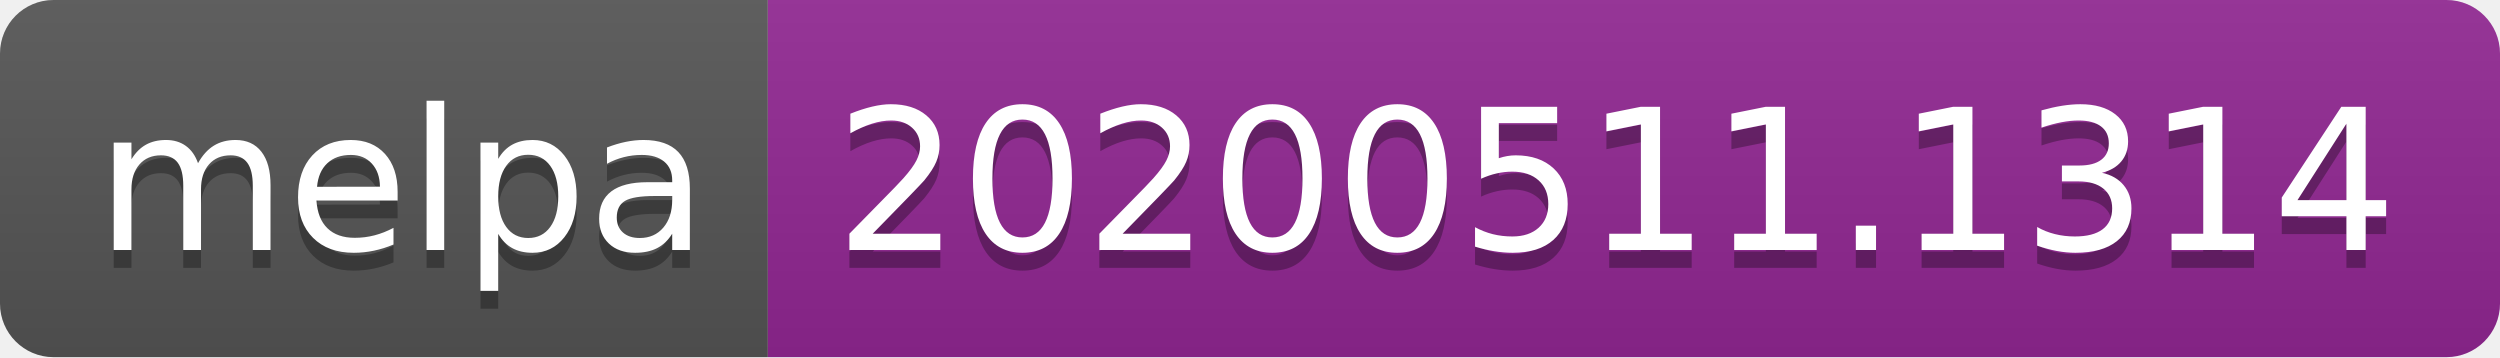
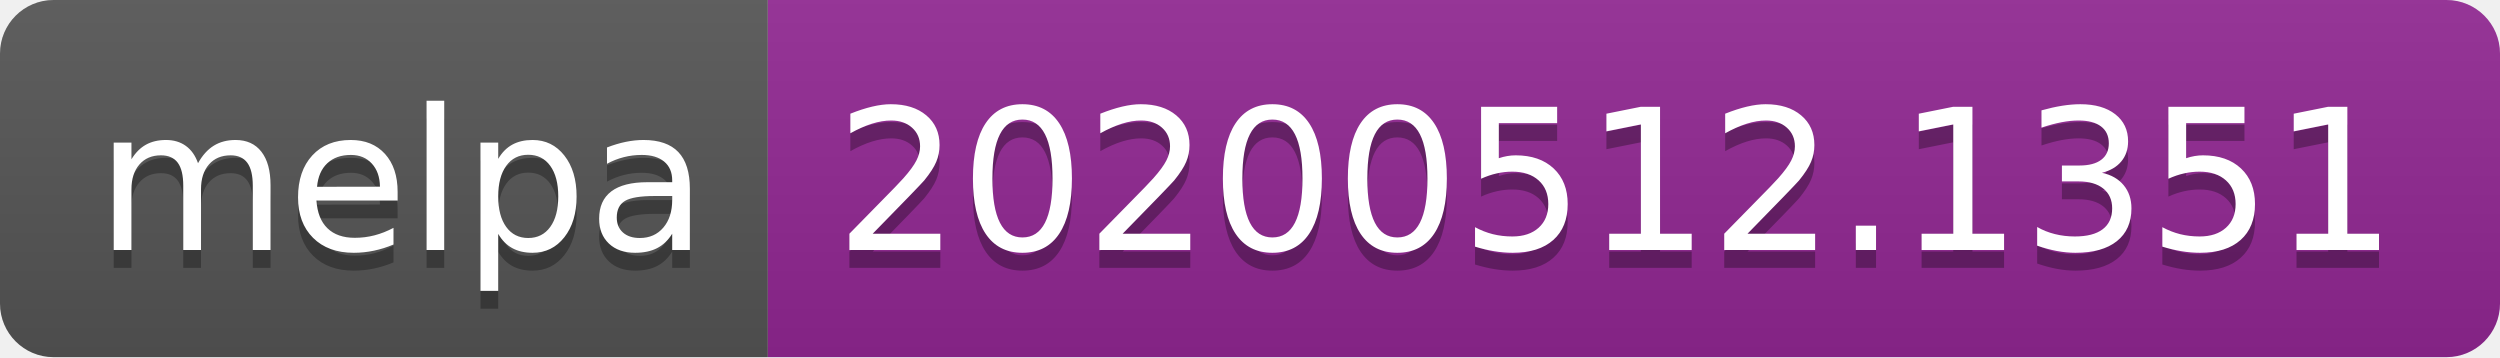
<svg xmlns="http://www.w3.org/2000/svg" width="140" height="20">
  <linearGradient id="s" x2="0" y2="100%">
    <stop offset="0" stop-color="#bbb" stop-opacity=".1" />
    <stop offset="1" stop-opacity=".1" />
  </linearGradient>
  <clipPath id="r">
    <rect width="140" height="20" rx="3" fill="#fff" />
  </clipPath>
  <g clip-path="url(#r)">
    <rect width="43" height="20" fill="#555" />
    <rect x="43" width="97" height="20" fill="#922793" />
    <rect width="140" height="20" fill="url(#s)" />
  </g>
  <g fill="#fff" text-anchor="middle" font-family="Verdana,Geneva,DejaVu Sans,sans-serif" text-rendering="geometricPrecision" font-size="110">
    <text x="225" y="150" fill="#010101" fill-opacity=".3" transform="scale(.1)" textLength="330">melpa</text>
    <text x="225" y="140" transform="scale(.1)" textLength="330">melpa</text>
-     <text x="905" y="150" fill="#010101" fill-opacity=".3" transform="scale(.1)" textLength="870">20200511.1314</text>
-     <text x="905" y="140" transform="scale(.1)" textLength="870">20200511.1314</text>
+     <text x="905" y="150" fill="#010101" fill-opacity=".3" transform="scale(.1)" textLength="870">20200512.1351</text>
+     <text x="905" y="140" transform="scale(.1)" textLength="870">20200512.1351</text>
  </g>
</svg>
